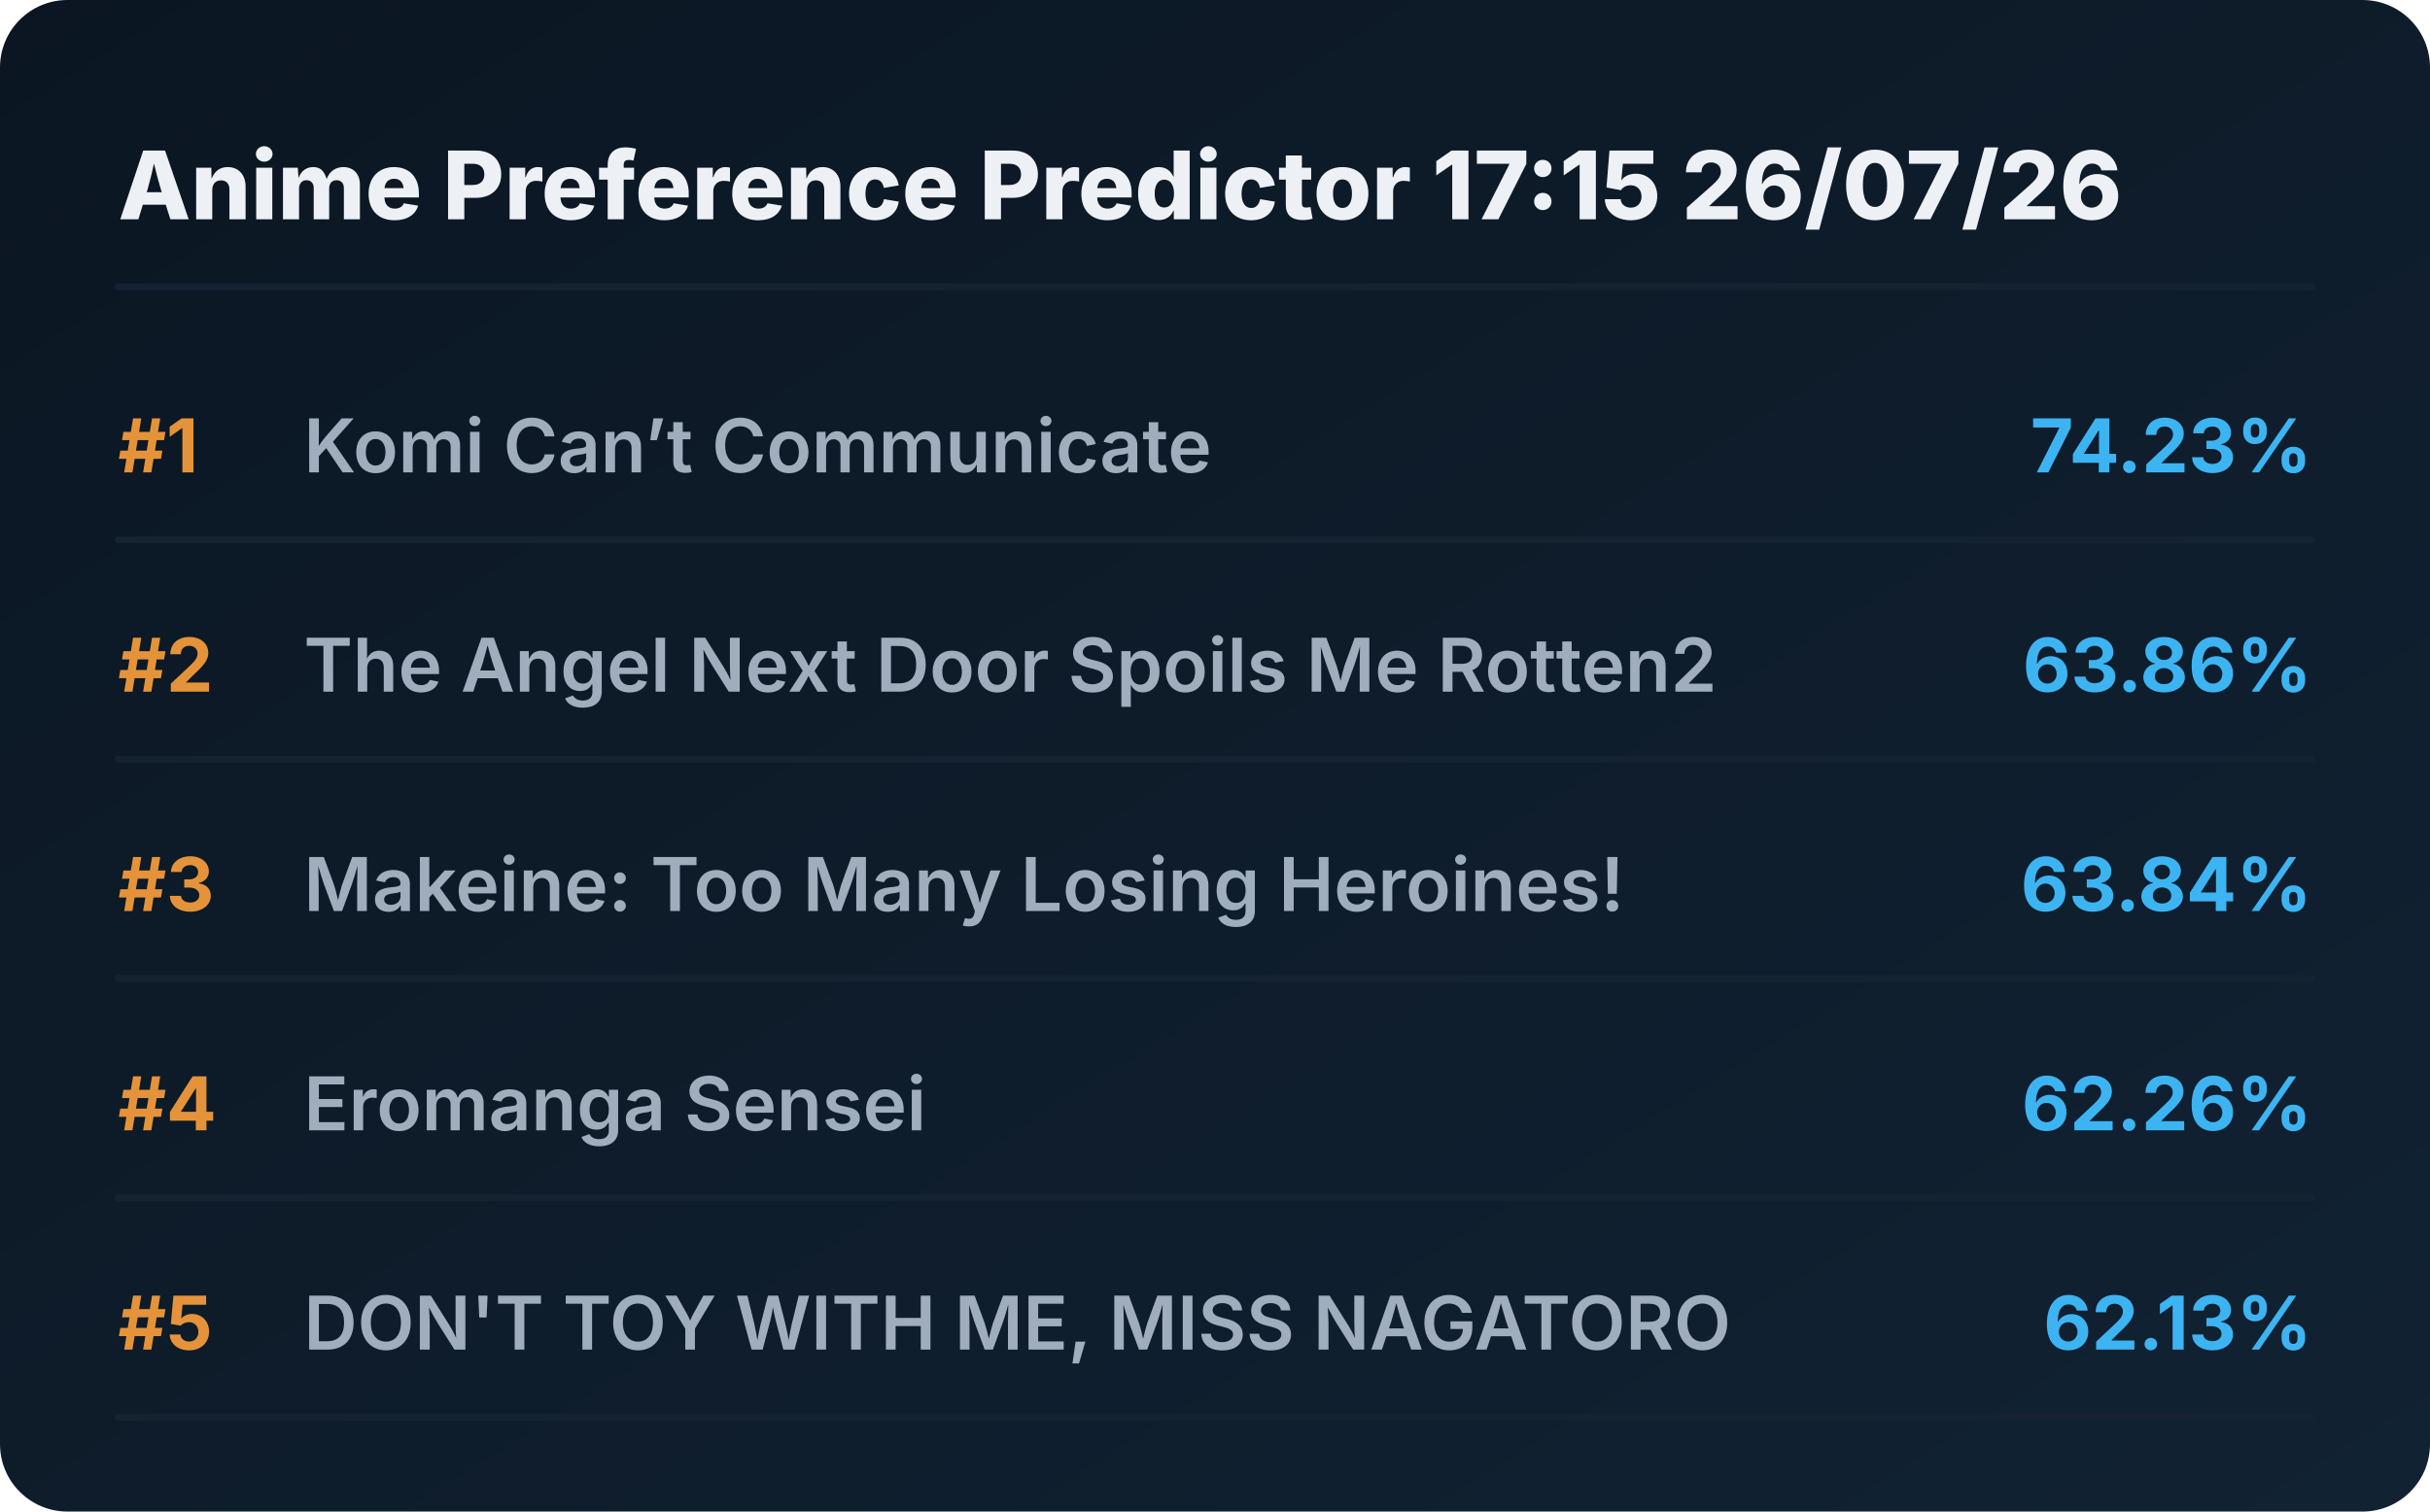
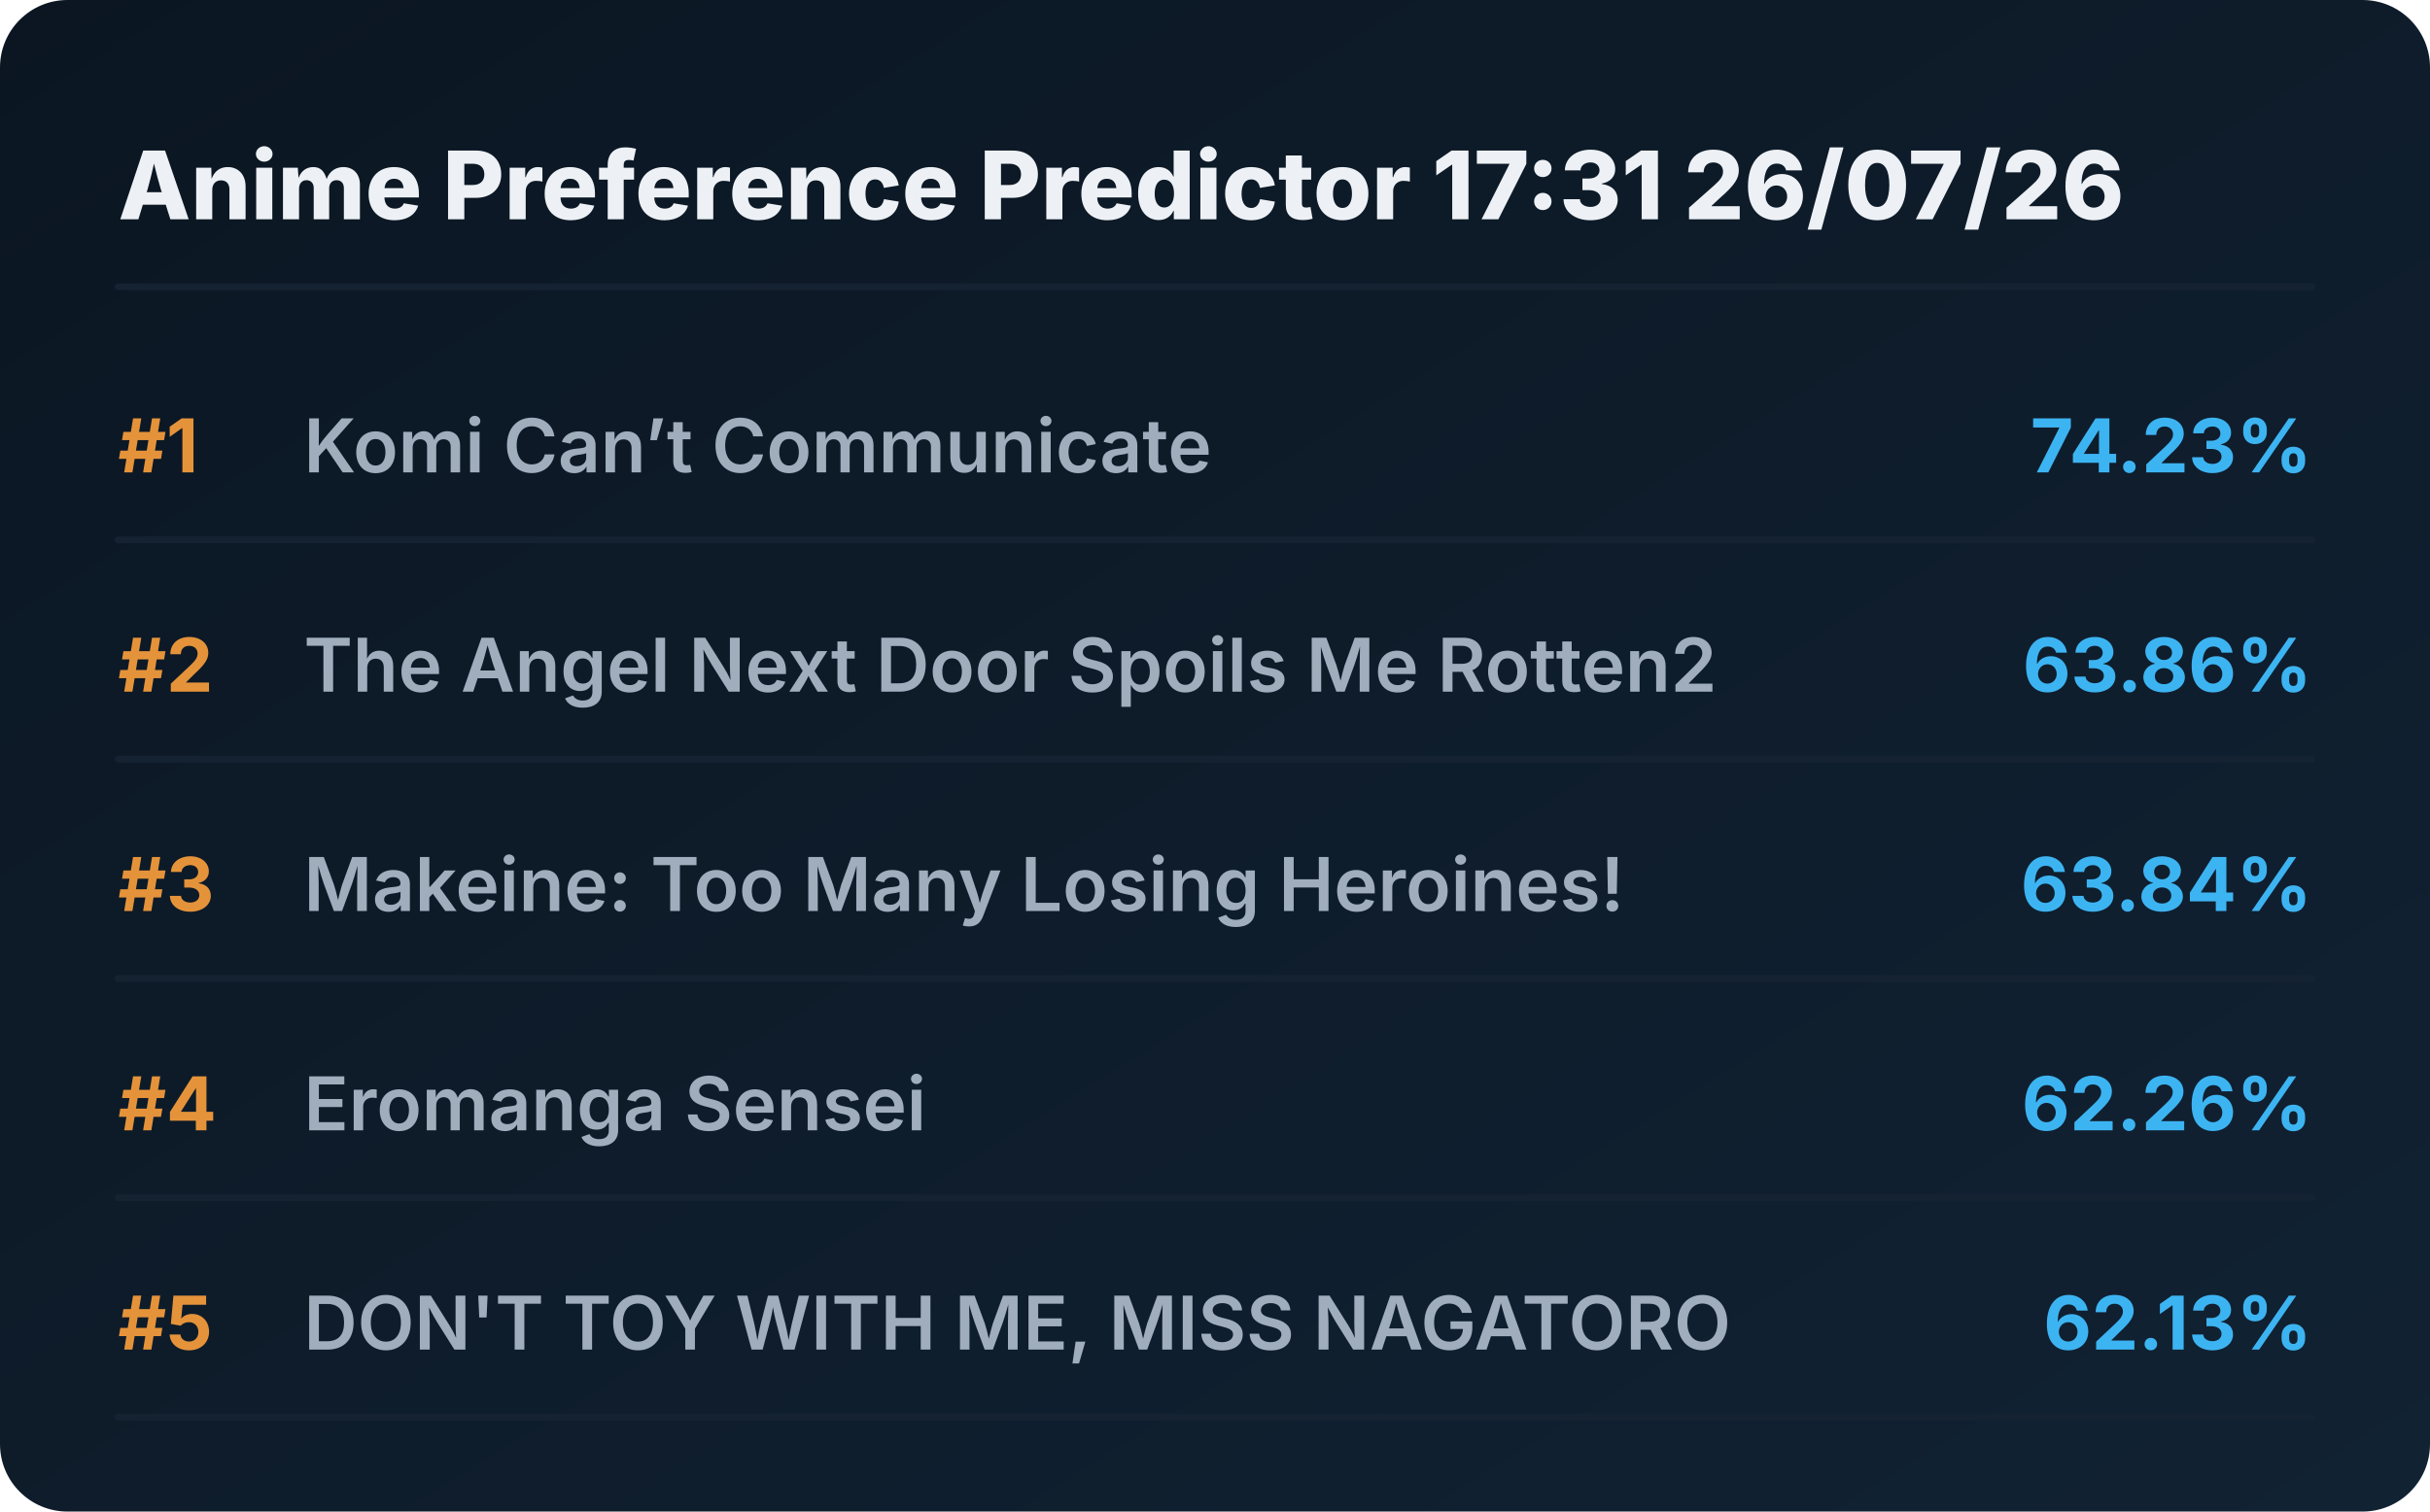
<svg xmlns="http://www.w3.org/2000/svg" viewBox="0 0 720 448" preserveAspectRatio="xMidYMid meet" style="width: 100%; height: auto; max-width: 720px;">
  <defs>
    <linearGradient id="boxGrad" x1="0%" y1="0%" x2="100%" y2="100%">
      <stop offset="0%" stop-color="#0b1622" />
      <stop offset="100%" stop-color="#112233" />
    </linearGradient>
    <clipPath id="titleClip">
      <rect x="90" y="0" width="510" height="100%" />
    </clipPath>
  </defs>
  <style>
    .bg { fill: url(#boxGrad); rx: 20px; }
    .header { font-family: 'Overpass', 'Inter', system-ui, sans-serif; font-weight: 800; font-size: 28px; fill: #edf1f5; }
    .rank { font-family: 'Overpass', 'Inter', system-ui, sans-serif; font-weight: 700; font-size: 22px; fill: #e5933a; }
    .title { font-family: 'Overpass', 'Inter', system-ui, sans-serif; font-weight: 600; font-size: 22px; fill: #9fadbd; }
    .score { font-family: 'Overpass', 'Inter', system-ui, sans-serif; font-weight: 700; font-size: 22px; fill: #3db4f2; }
    .line { stroke: #152232; stroke-width: 2; stroke-linecap: round; }
  </style>
  <rect class="bg" width="720" height="448" />
-   <text x="35" y="65" class="header">Anime Preference Predictor 17:15 26/07/26</text>
+   <text x="35" y="65" class="header">Anime Preference Predictor 17:31 26/07/26</text>
  <line x1="35" y1="85" x2="685" y2="85" class="line" />
  <g transform="translate(0, 0)">
    <text x="35" y="140" class="rank">#1</text>
    <text x="90" y="140" class="title">Komi Can’t Communicate</text>
    <text x="685" y="140" class="score" text-anchor="end">74.23%</text>
    <line x1="35" y1="160" x2="685" y2="160" class="line" />
  </g>
  <g transform="translate(0, 65)">
    <text x="35" y="140" class="rank">#2</text>
    <text x="90" y="140" class="title">The Angel Next Door Spoils Me Rotten2</text>
    <text x="685" y="140" class="score" text-anchor="end">63.86%</text>
    <line x1="35" y1="160" x2="685" y2="160" class="line" />
  </g>
  <g transform="translate(0, 130)">
    <text x="35" y="140" class="rank">#3</text>
    <text x="90" y="140" class="title">Makeine: Too Many Losing Heroines!</text>
    <text x="685" y="140" class="score" text-anchor="end">63.84%</text>
    <line x1="35" y1="160" x2="685" y2="160" class="line" />
  </g>
  <g transform="translate(0, 195)">
    <text x="35" y="140" class="rank">#4</text>
    <text x="90" y="140" class="title">Eromanga Sensei</text>
    <text x="685" y="140" class="score" text-anchor="end">62.26%</text>
    <line x1="35" y1="160" x2="685" y2="160" class="line" />
  </g>
  <g transform="translate(0, 260)">
    <text x="35" y="140" class="rank">#5</text>
    <text x="90" y="140" class="title">DON'T TOY WITH ME, MISS NAGATORO</text>
    <text x="685" y="140" class="score" text-anchor="end">62.13%</text>
    <line x1="35" y1="160" x2="685" y2="160" class="line" />
  </g>
</svg>
